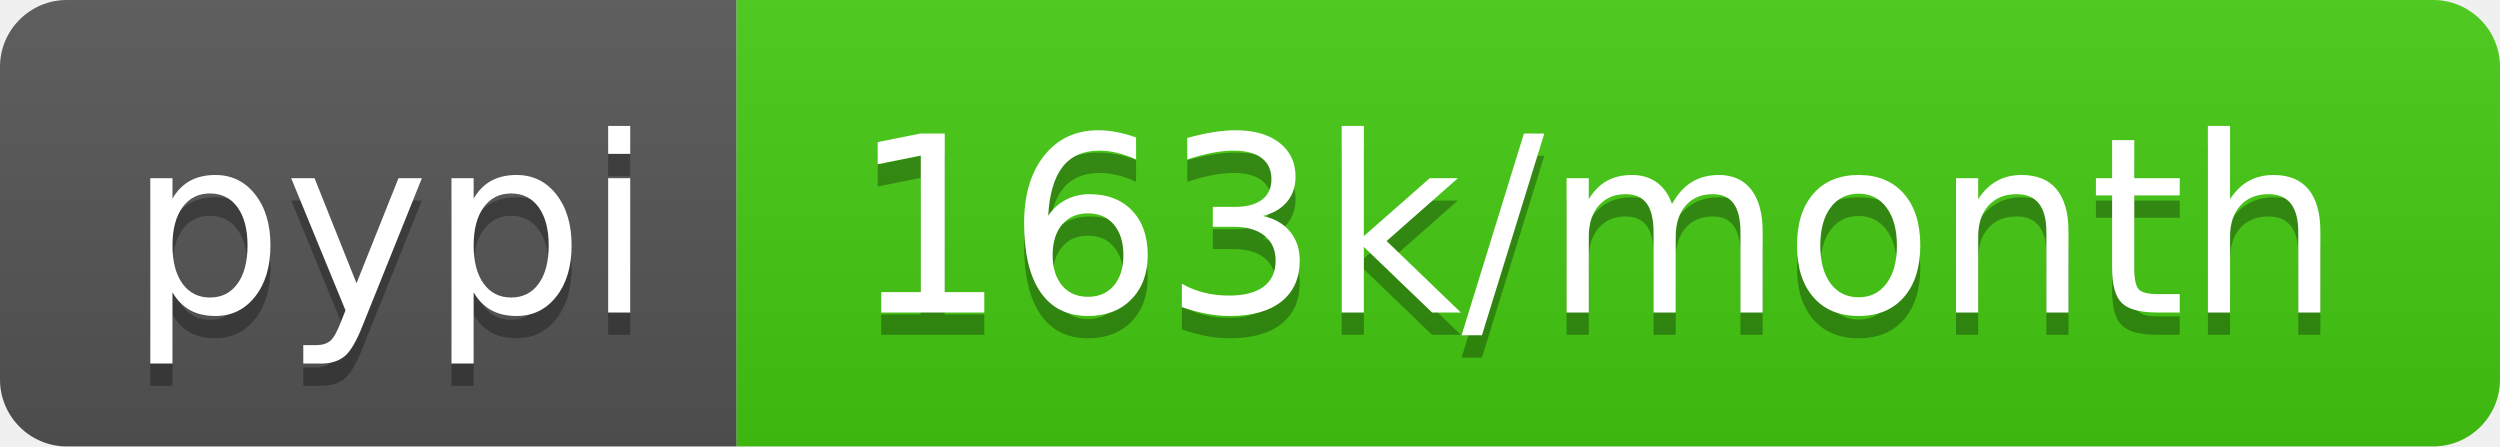
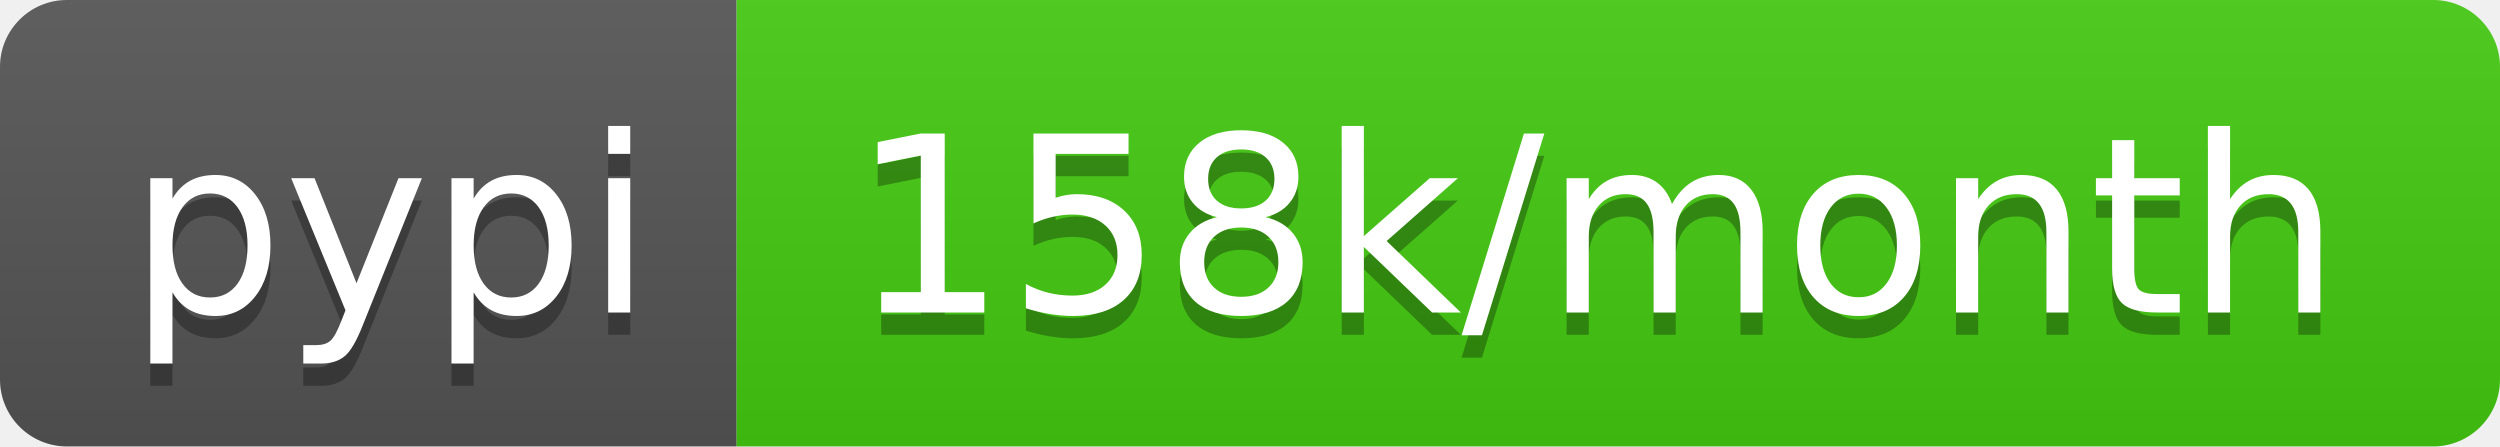
- <svg xmlns="http://www.w3.org/2000/svg" width="112" height="20" role="img" aria-label="pypi: 163k/month">
+ <svg xmlns="http://www.w3.org/2000/svg" width="112" height="20" role="img" aria-label="pypi: 158k/month">
  <linearGradient id="s" x2="0" y2="100%">
    <stop offset="0" stop-color="#bbb" stop-opacity=".1" />
    <stop offset="1" stop-opacity=".1" />
  </linearGradient>
  <clipPath id="r">
    <rect width="112" height="20" rx="3" fill="#fff" />
  </clipPath>
  <g clip-path="url(#r)">
    <rect width="33" height="20" fill="#555" />
    <rect x="33" width="79" height="20" fill="#4c1" />
    <rect width="112" height="20" fill="url(#s)" />
  </g>
  <g fill="#fff" text-anchor="middle" font-family="Verdana,Geneva,DejaVu Sans,sans-serif" text-rendering="geometricPrecision" font-size="110">
    <text aria-hidden="true" x="175" y="150" fill="#010101" fill-opacity=".3" transform="scale(.1)" textLength="230">pypi</text>
    <text x="175" y="140" transform="scale(.1)" fill="#fff" textLength="230">pypi</text>
-     <text aria-hidden="true" x="715" y="150" fill="#010101" fill-opacity=".3" transform="scale(.1)" textLength="690">163k/month</text>
-     <text x="715" y="140" transform="scale(.1)" fill="#fff" textLength="690">163k/month</text>
+     <text aria-hidden="true" x="715" y="150" fill="#010101" fill-opacity=".3" transform="scale(.1)" textLength="690">158k/month</text>
+     <text x="715" y="140" transform="scale(.1)" fill="#fff" textLength="690">158k/month</text>
  </g>
</svg>
